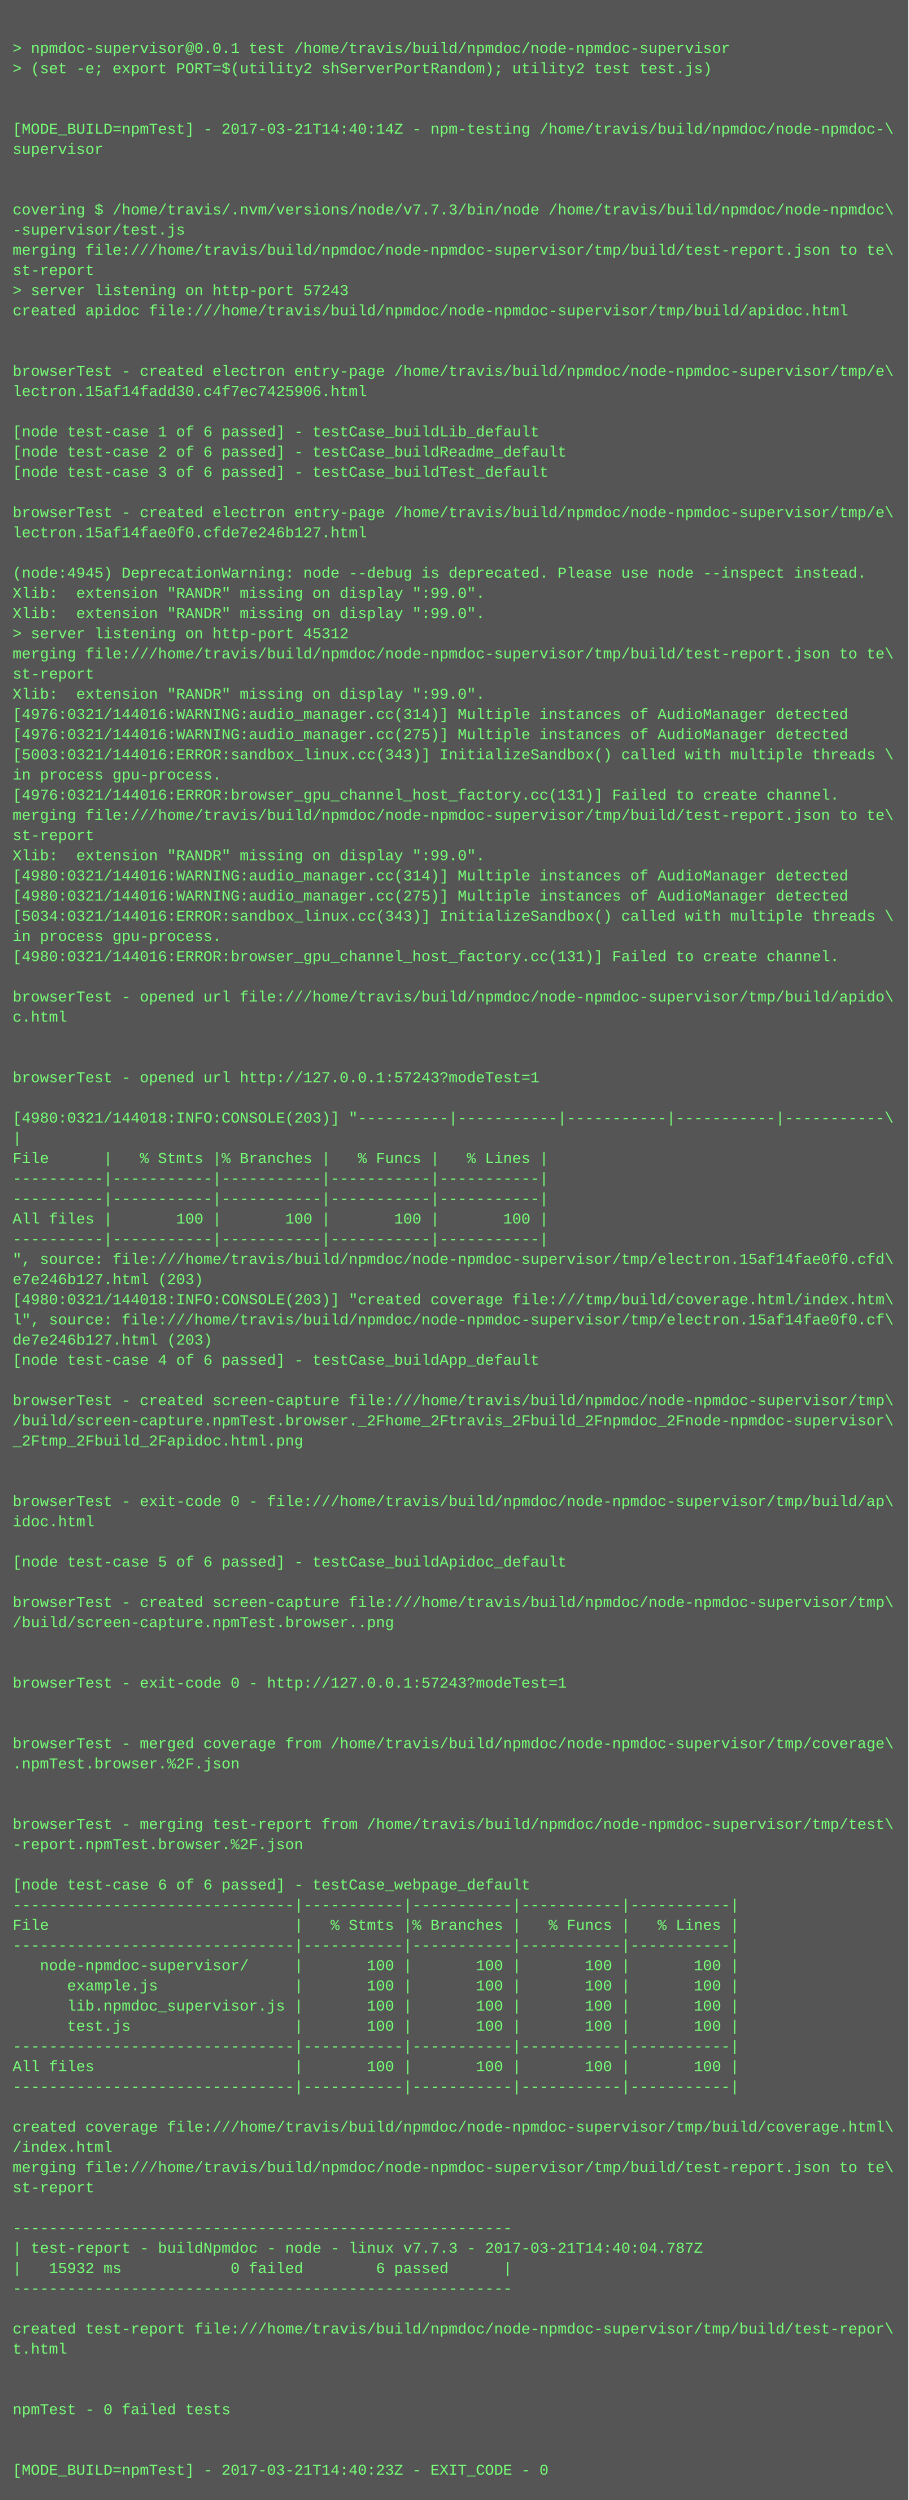
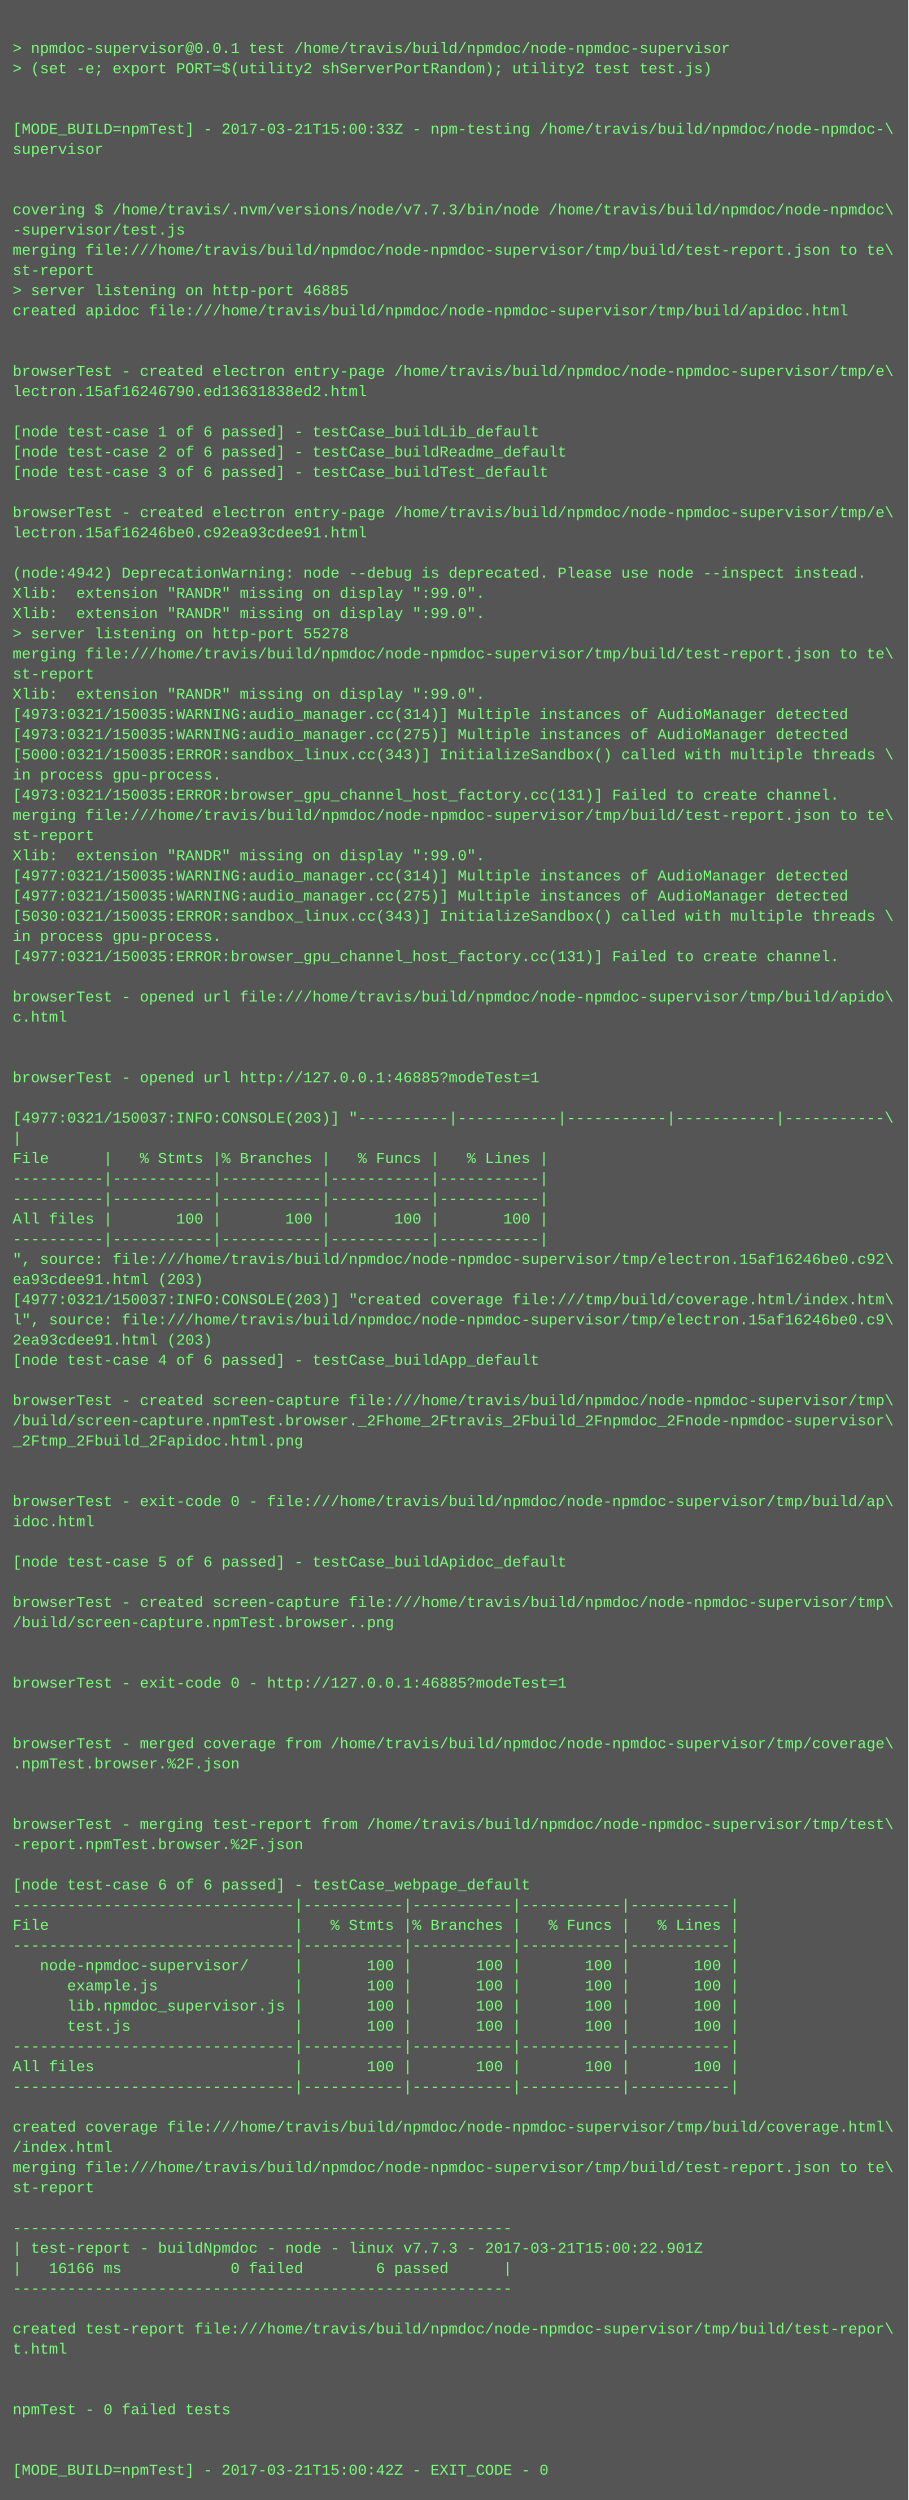
<svg xmlns="http://www.w3.org/2000/svg" height="1982" width="720">
  <rect height="1982" fill="#555" width="720" />
  <text fill="#7f7" font-family="Courier New" font-size="12" xml:space="preserve">
    <tspan x="10" y="26" />
    <tspan x="10" y="42">&gt; npmdoc-supervisor@0.0.1 test /home/travis/build/npmdoc/node-npmdoc-supervisor</tspan>
    <tspan x="10" y="58">&gt; (set -e; export PORT=$(utility2 shServerPortRandom); utility2 test test.js)</tspan>
    <tspan x="10" y="74" />
    <tspan x="10" y="90" />
-     <tspan x="10" y="106">[MODE_BUILD=npmTest] - 2017-03-21T14:40:14Z - npm-testing /home/travis/build/npmdoc/node-npmdoc-\</tspan>
+     <tspan x="10" y="106">[MODE_BUILD=npmTest] - 2017-03-21T15:00:33Z - npm-testing /home/travis/build/npmdoc/node-npmdoc-\</tspan>
    <tspan x="10" y="122">supervisor</tspan>
    <tspan x="10" y="138" />
    <tspan x="10" y="154" />
    <tspan x="10" y="170">covering $ /home/travis/.nvm/versions/node/v7.7.3/bin/node /home/travis/build/npmdoc/node-npmdoc\</tspan>
    <tspan x="10" y="186">-supervisor/test.js</tspan>
    <tspan x="10" y="202">merging file:///home/travis/build/npmdoc/node-npmdoc-supervisor/tmp/build/test-report.json to te\</tspan>
    <tspan x="10" y="218">st-report</tspan>
-     <tspan x="10" y="234">&gt; server listening on http-port 57243</tspan>
+     <tspan x="10" y="234">&gt; server listening on http-port 46885</tspan>
    <tspan x="10" y="250">created apidoc file:///home/travis/build/npmdoc/node-npmdoc-supervisor/tmp/build/apidoc.html</tspan>
    <tspan x="10" y="266" />
    <tspan x="10" y="282" />
    <tspan x="10" y="298">browserTest - created electron entry-page /home/travis/build/npmdoc/node-npmdoc-supervisor/tmp/e\</tspan>
-     <tspan x="10" y="314">lectron.15af14fadd30.c4f7ec7425906.html</tspan>
+     <tspan x="10" y="314">lectron.15af16246790.ed13631838ed2.html</tspan>
    <tspan x="10" y="330" />
    <tspan x="10" y="346">[node test-case 1 of 6 passed] - testCase_buildLib_default</tspan>
    <tspan x="10" y="362">[node test-case 2 of 6 passed] - testCase_buildReadme_default</tspan>
    <tspan x="10" y="378">[node test-case 3 of 6 passed] - testCase_buildTest_default</tspan>
    <tspan x="10" y="394" />
    <tspan x="10" y="410">browserTest - created electron entry-page /home/travis/build/npmdoc/node-npmdoc-supervisor/tmp/e\</tspan>
-     <tspan x="10" y="426">lectron.15af14fae0f0.cfde7e246b127.html</tspan>
+     <tspan x="10" y="426">lectron.15af16246be0.c92ea93cdee91.html</tspan>
    <tspan x="10" y="442" />
-     <tspan x="10" y="458">(node:4945) DeprecationWarning: node --debug is deprecated. Please use node --inspect instead.</tspan>
+     <tspan x="10" y="458">(node:4942) DeprecationWarning: node --debug is deprecated. Please use node --inspect instead.</tspan>
    <tspan x="10" y="474">Xlib:  extension "RANDR" missing on display ":99.0".</tspan>
    <tspan x="10" y="490">Xlib:  extension "RANDR" missing on display ":99.0".</tspan>
-     <tspan x="10" y="506">&gt; server listening on http-port 45312</tspan>
+     <tspan x="10" y="506">&gt; server listening on http-port 55278</tspan>
    <tspan x="10" y="522">merging file:///home/travis/build/npmdoc/node-npmdoc-supervisor/tmp/build/test-report.json to te\</tspan>
    <tspan x="10" y="538">st-report</tspan>
    <tspan x="10" y="554">Xlib:  extension "RANDR" missing on display ":99.0".</tspan>
-     <tspan x="10" y="570">[4976:0321/144016:WARNING:audio_manager.cc(314)] Multiple instances of AudioManager detected</tspan>
-     <tspan x="10" y="586">[4976:0321/144016:WARNING:audio_manager.cc(275)] Multiple instances of AudioManager detected</tspan>
-     <tspan x="10" y="602">[5003:0321/144016:ERROR:sandbox_linux.cc(343)] InitializeSandbox() called with multiple threads \</tspan>
+     <tspan x="10" y="570">[4973:0321/150035:WARNING:audio_manager.cc(314)] Multiple instances of AudioManager detected</tspan>
+     <tspan x="10" y="586">[4973:0321/150035:WARNING:audio_manager.cc(275)] Multiple instances of AudioManager detected</tspan>
+     <tspan x="10" y="602">[5000:0321/150035:ERROR:sandbox_linux.cc(343)] InitializeSandbox() called with multiple threads \</tspan>
    <tspan x="10" y="618">in process gpu-process. </tspan>
-     <tspan x="10" y="634">[4976:0321/144016:ERROR:browser_gpu_channel_host_factory.cc(131)] Failed to create channel.</tspan>
+     <tspan x="10" y="634">[4973:0321/150035:ERROR:browser_gpu_channel_host_factory.cc(131)] Failed to create channel.</tspan>
    <tspan x="10" y="650">merging file:///home/travis/build/npmdoc/node-npmdoc-supervisor/tmp/build/test-report.json to te\</tspan>
    <tspan x="10" y="666">st-report</tspan>
    <tspan x="10" y="682">Xlib:  extension "RANDR" missing on display ":99.0".</tspan>
-     <tspan x="10" y="698">[4980:0321/144016:WARNING:audio_manager.cc(314)] Multiple instances of AudioManager detected</tspan>
-     <tspan x="10" y="714">[4980:0321/144016:WARNING:audio_manager.cc(275)] Multiple instances of AudioManager detected</tspan>
-     <tspan x="10" y="730">[5034:0321/144016:ERROR:sandbox_linux.cc(343)] InitializeSandbox() called with multiple threads \</tspan>
+     <tspan x="10" y="698">[4977:0321/150035:WARNING:audio_manager.cc(314)] Multiple instances of AudioManager detected</tspan>
+     <tspan x="10" y="714">[4977:0321/150035:WARNING:audio_manager.cc(275)] Multiple instances of AudioManager detected</tspan>
+     <tspan x="10" y="730">[5030:0321/150035:ERROR:sandbox_linux.cc(343)] InitializeSandbox() called with multiple threads \</tspan>
    <tspan x="10" y="746">in process gpu-process. </tspan>
-     <tspan x="10" y="762">[4980:0321/144016:ERROR:browser_gpu_channel_host_factory.cc(131)] Failed to create channel.</tspan>
+     <tspan x="10" y="762">[4977:0321/150035:ERROR:browser_gpu_channel_host_factory.cc(131)] Failed to create channel.</tspan>
    <tspan x="10" y="778" />
    <tspan x="10" y="794">browserTest - opened url file:///home/travis/build/npmdoc/node-npmdoc-supervisor/tmp/build/apido\</tspan>
    <tspan x="10" y="810">c.html</tspan>
    <tspan x="10" y="826" />
    <tspan x="10" y="842" />
-     <tspan x="10" y="858">browserTest - opened url http://127.0.0.1:57243?modeTest=1</tspan>
+     <tspan x="10" y="858">browserTest - opened url http://127.0.0.1:46885?modeTest=1</tspan>
    <tspan x="10" y="874" />
-     <tspan x="10" y="890">[4980:0321/144018:INFO:CONSOLE(203)] "----------|-----------|-----------|-----------|-----------\</tspan>
+     <tspan x="10" y="890">[4977:0321/150037:INFO:CONSOLE(203)] "----------|-----------|-----------|-----------|-----------\</tspan>
    <tspan x="10" y="906">|</tspan>
    <tspan x="10" y="922">File      |   % Stmts |% Branches |   % Funcs |   % Lines |</tspan>
    <tspan x="10" y="938">----------|-----------|-----------|-----------|-----------|</tspan>
    <tspan x="10" y="954">----------|-----------|-----------|-----------|-----------|</tspan>
    <tspan x="10" y="970">All files |       100 |       100 |       100 |       100 |</tspan>
    <tspan x="10" y="986">----------|-----------|-----------|-----------|-----------|</tspan>
-     <tspan x="10" y="1002">", source: file:///home/travis/build/npmdoc/node-npmdoc-supervisor/tmp/electron.15af14fae0f0.cfd\</tspan>
-     <tspan x="10" y="1018">e7e246b127.html (203)</tspan>
-     <tspan x="10" y="1034">[4980:0321/144018:INFO:CONSOLE(203)] "created coverage file:///tmp/build/coverage.html/index.htm\</tspan>
-     <tspan x="10" y="1050">l", source: file:///home/travis/build/npmdoc/node-npmdoc-supervisor/tmp/electron.15af14fae0f0.cf\</tspan>
-     <tspan x="10" y="1066">de7e246b127.html (203)</tspan>
+     <tspan x="10" y="1002">", source: file:///home/travis/build/npmdoc/node-npmdoc-supervisor/tmp/electron.15af16246be0.c92\</tspan>
+     <tspan x="10" y="1018">ea93cdee91.html (203)</tspan>
+     <tspan x="10" y="1034">[4977:0321/150037:INFO:CONSOLE(203)] "created coverage file:///tmp/build/coverage.html/index.htm\</tspan>
+     <tspan x="10" y="1050">l", source: file:///home/travis/build/npmdoc/node-npmdoc-supervisor/tmp/electron.15af16246be0.c9\</tspan>
+     <tspan x="10" y="1066">2ea93cdee91.html (203)</tspan>
    <tspan x="10" y="1082">[node test-case 4 of 6 passed] - testCase_buildApp_default</tspan>
    <tspan x="10" y="1098" />
    <tspan x="10" y="1114">browserTest - created screen-capture file:///home/travis/build/npmdoc/node-npmdoc-supervisor/tmp\</tspan>
    <tspan x="10" y="1130">/build/screen-capture.npmTest.browser._2Fhome_2Ftravis_2Fbuild_2Fnpmdoc_2Fnode-npmdoc-supervisor\</tspan>
    <tspan x="10" y="1146">_2Ftmp_2Fbuild_2Fapidoc.html.png</tspan>
    <tspan x="10" y="1162" />
    <tspan x="10" y="1178" />
    <tspan x="10" y="1194">browserTest - exit-code 0 - file:///home/travis/build/npmdoc/node-npmdoc-supervisor/tmp/build/ap\</tspan>
    <tspan x="10" y="1210">idoc.html</tspan>
    <tspan x="10" y="1226" />
    <tspan x="10" y="1242">[node test-case 5 of 6 passed] - testCase_buildApidoc_default</tspan>
    <tspan x="10" y="1258" />
    <tspan x="10" y="1274">browserTest - created screen-capture file:///home/travis/build/npmdoc/node-npmdoc-supervisor/tmp\</tspan>
    <tspan x="10" y="1290">/build/screen-capture.npmTest.browser..png</tspan>
    <tspan x="10" y="1306" />
    <tspan x="10" y="1322" />
-     <tspan x="10" y="1338">browserTest - exit-code 0 - http://127.0.0.1:57243?modeTest=1</tspan>
+     <tspan x="10" y="1338">browserTest - exit-code 0 - http://127.0.0.1:46885?modeTest=1</tspan>
    <tspan x="10" y="1354" />
    <tspan x="10" y="1370" />
    <tspan x="10" y="1386">browserTest - merged coverage from /home/travis/build/npmdoc/node-npmdoc-supervisor/tmp/coverage\</tspan>
    <tspan x="10" y="1402">.npmTest.browser.%2F.json</tspan>
    <tspan x="10" y="1418" />
    <tspan x="10" y="1434" />
    <tspan x="10" y="1450">browserTest - merging test-report from /home/travis/build/npmdoc/node-npmdoc-supervisor/tmp/test\</tspan>
    <tspan x="10" y="1466">-report.npmTest.browser.%2F.json</tspan>
    <tspan x="10" y="1482" />
    <tspan x="10" y="1498">[node test-case 6 of 6 passed] - testCase_webpage_default</tspan>
    <tspan x="10" y="1514">-------------------------------|-----------|-----------|-----------|-----------|</tspan>
    <tspan x="10" y="1530">File                           |   % Stmts |% Branches |   % Funcs |   % Lines |</tspan>
    <tspan x="10" y="1546">-------------------------------|-----------|-----------|-----------|-----------|</tspan>
    <tspan x="10" y="1562">   node-npmdoc-supervisor/     |       100 |       100 |       100 |       100 |</tspan>
    <tspan x="10" y="1578">      example.js               |       100 |       100 |       100 |       100 |</tspan>
    <tspan x="10" y="1594">      lib.npmdoc_supervisor.js |       100 |       100 |       100 |       100 |</tspan>
    <tspan x="10" y="1610">      test.js                  |       100 |       100 |       100 |       100 |</tspan>
    <tspan x="10" y="1626">-------------------------------|-----------|-----------|-----------|-----------|</tspan>
    <tspan x="10" y="1642">All files                      |       100 |       100 |       100 |       100 |</tspan>
    <tspan x="10" y="1658">-------------------------------|-----------|-----------|-----------|-----------|</tspan>
    <tspan x="10" y="1674" />
    <tspan x="10" y="1690">created coverage file:///home/travis/build/npmdoc/node-npmdoc-supervisor/tmp/build/coverage.html\</tspan>
    <tspan x="10" y="1706">/index.html</tspan>
    <tspan x="10" y="1722">merging file:///home/travis/build/npmdoc/node-npmdoc-supervisor/tmp/build/test-report.json to te\</tspan>
    <tspan x="10" y="1738">st-report</tspan>
    <tspan x="10" y="1754" />
    <tspan x="10" y="1770">-------------------------------------------------------</tspan>
-     <tspan x="10" y="1786">| test-report - buildNpmdoc - node - linux v7.7.3 - 2017-03-21T14:40:04.787Z</tspan>
-     <tspan x="10" y="1802">|   15932 ms            0 failed        6 passed      |</tspan>
+     <tspan x="10" y="1786">| test-report - buildNpmdoc - node - linux v7.7.3 - 2017-03-21T15:00:22.901Z</tspan>
+     <tspan x="10" y="1802">|   16166 ms            0 failed        6 passed      |</tspan>
    <tspan x="10" y="1818">-------------------------------------------------------</tspan>
    <tspan x="10" y="1834" />
    <tspan x="10" y="1850">created test-report file:///home/travis/build/npmdoc/node-npmdoc-supervisor/tmp/build/test-repor\</tspan>
    <tspan x="10" y="1866">t.html</tspan>
    <tspan x="10" y="1882" />
    <tspan x="10" y="1898" />
    <tspan x="10" y="1914">npmTest - 0 failed tests</tspan>
    <tspan x="10" y="1930" />
    <tspan x="10" y="1946" />
-     <tspan x="10" y="1962">[MODE_BUILD=npmTest] - 2017-03-21T14:40:23Z - EXIT_CODE - 0</tspan>
+     <tspan x="10" y="1962">[MODE_BUILD=npmTest] - 2017-03-21T15:00:42Z - EXIT_CODE - 0</tspan>
  </text>
</svg>
